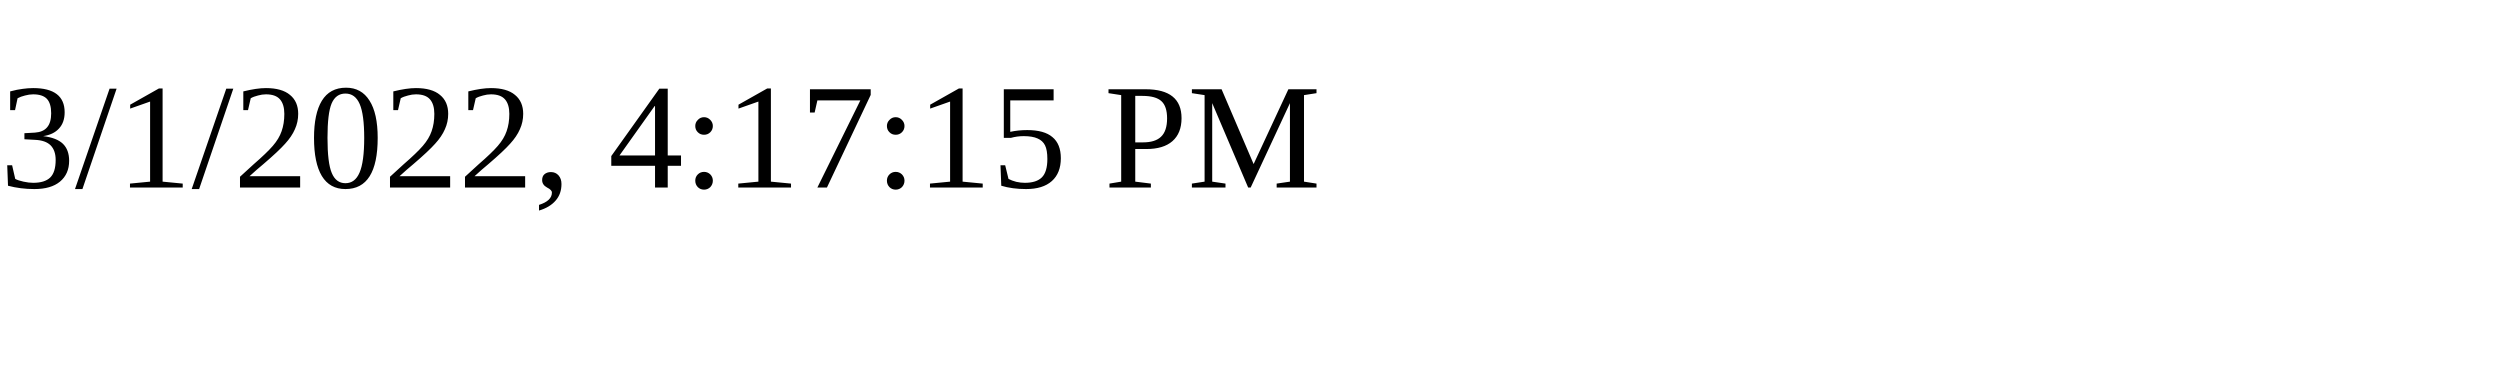
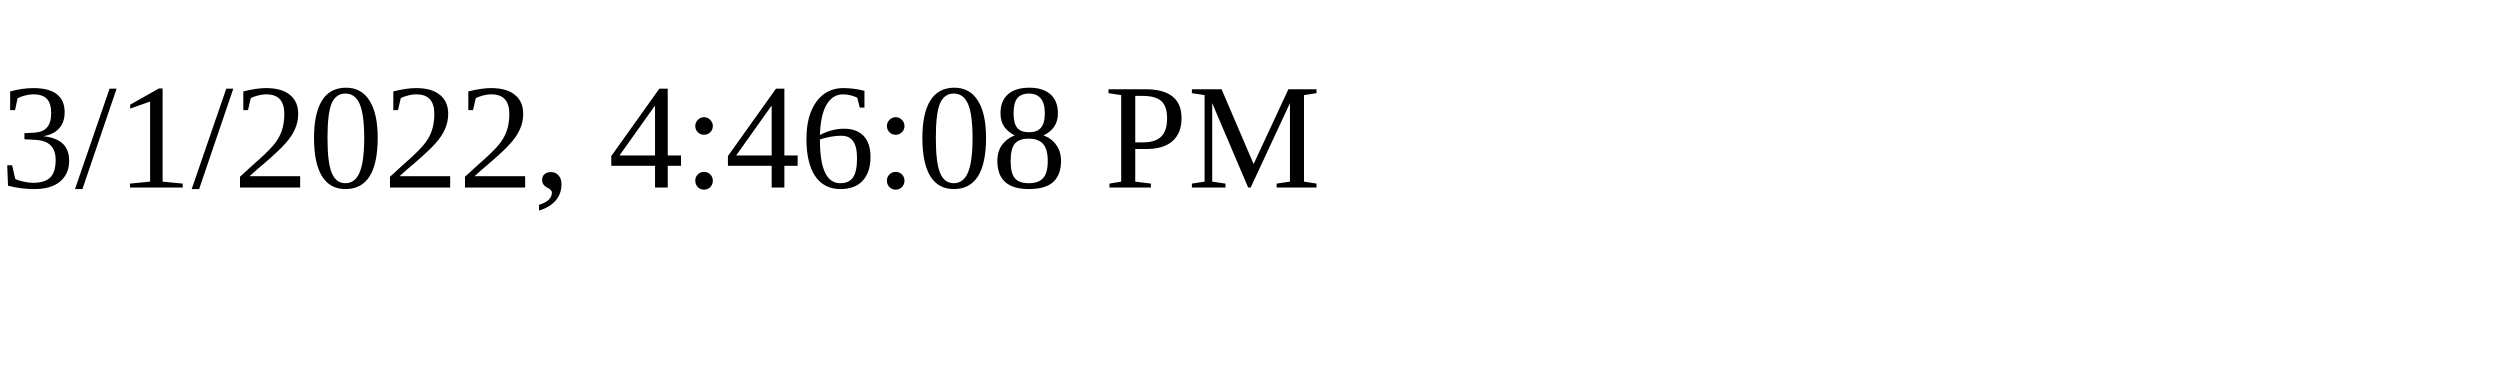
<svg xmlns="http://www.w3.org/2000/svg" height="30" width="200">
-   <text x="0" y="15">3/1/2022, 4:17:15 PM</text>
+   <text x="0" y="15">3/1/2022, 4:46:08 PM</text>
</svg>
